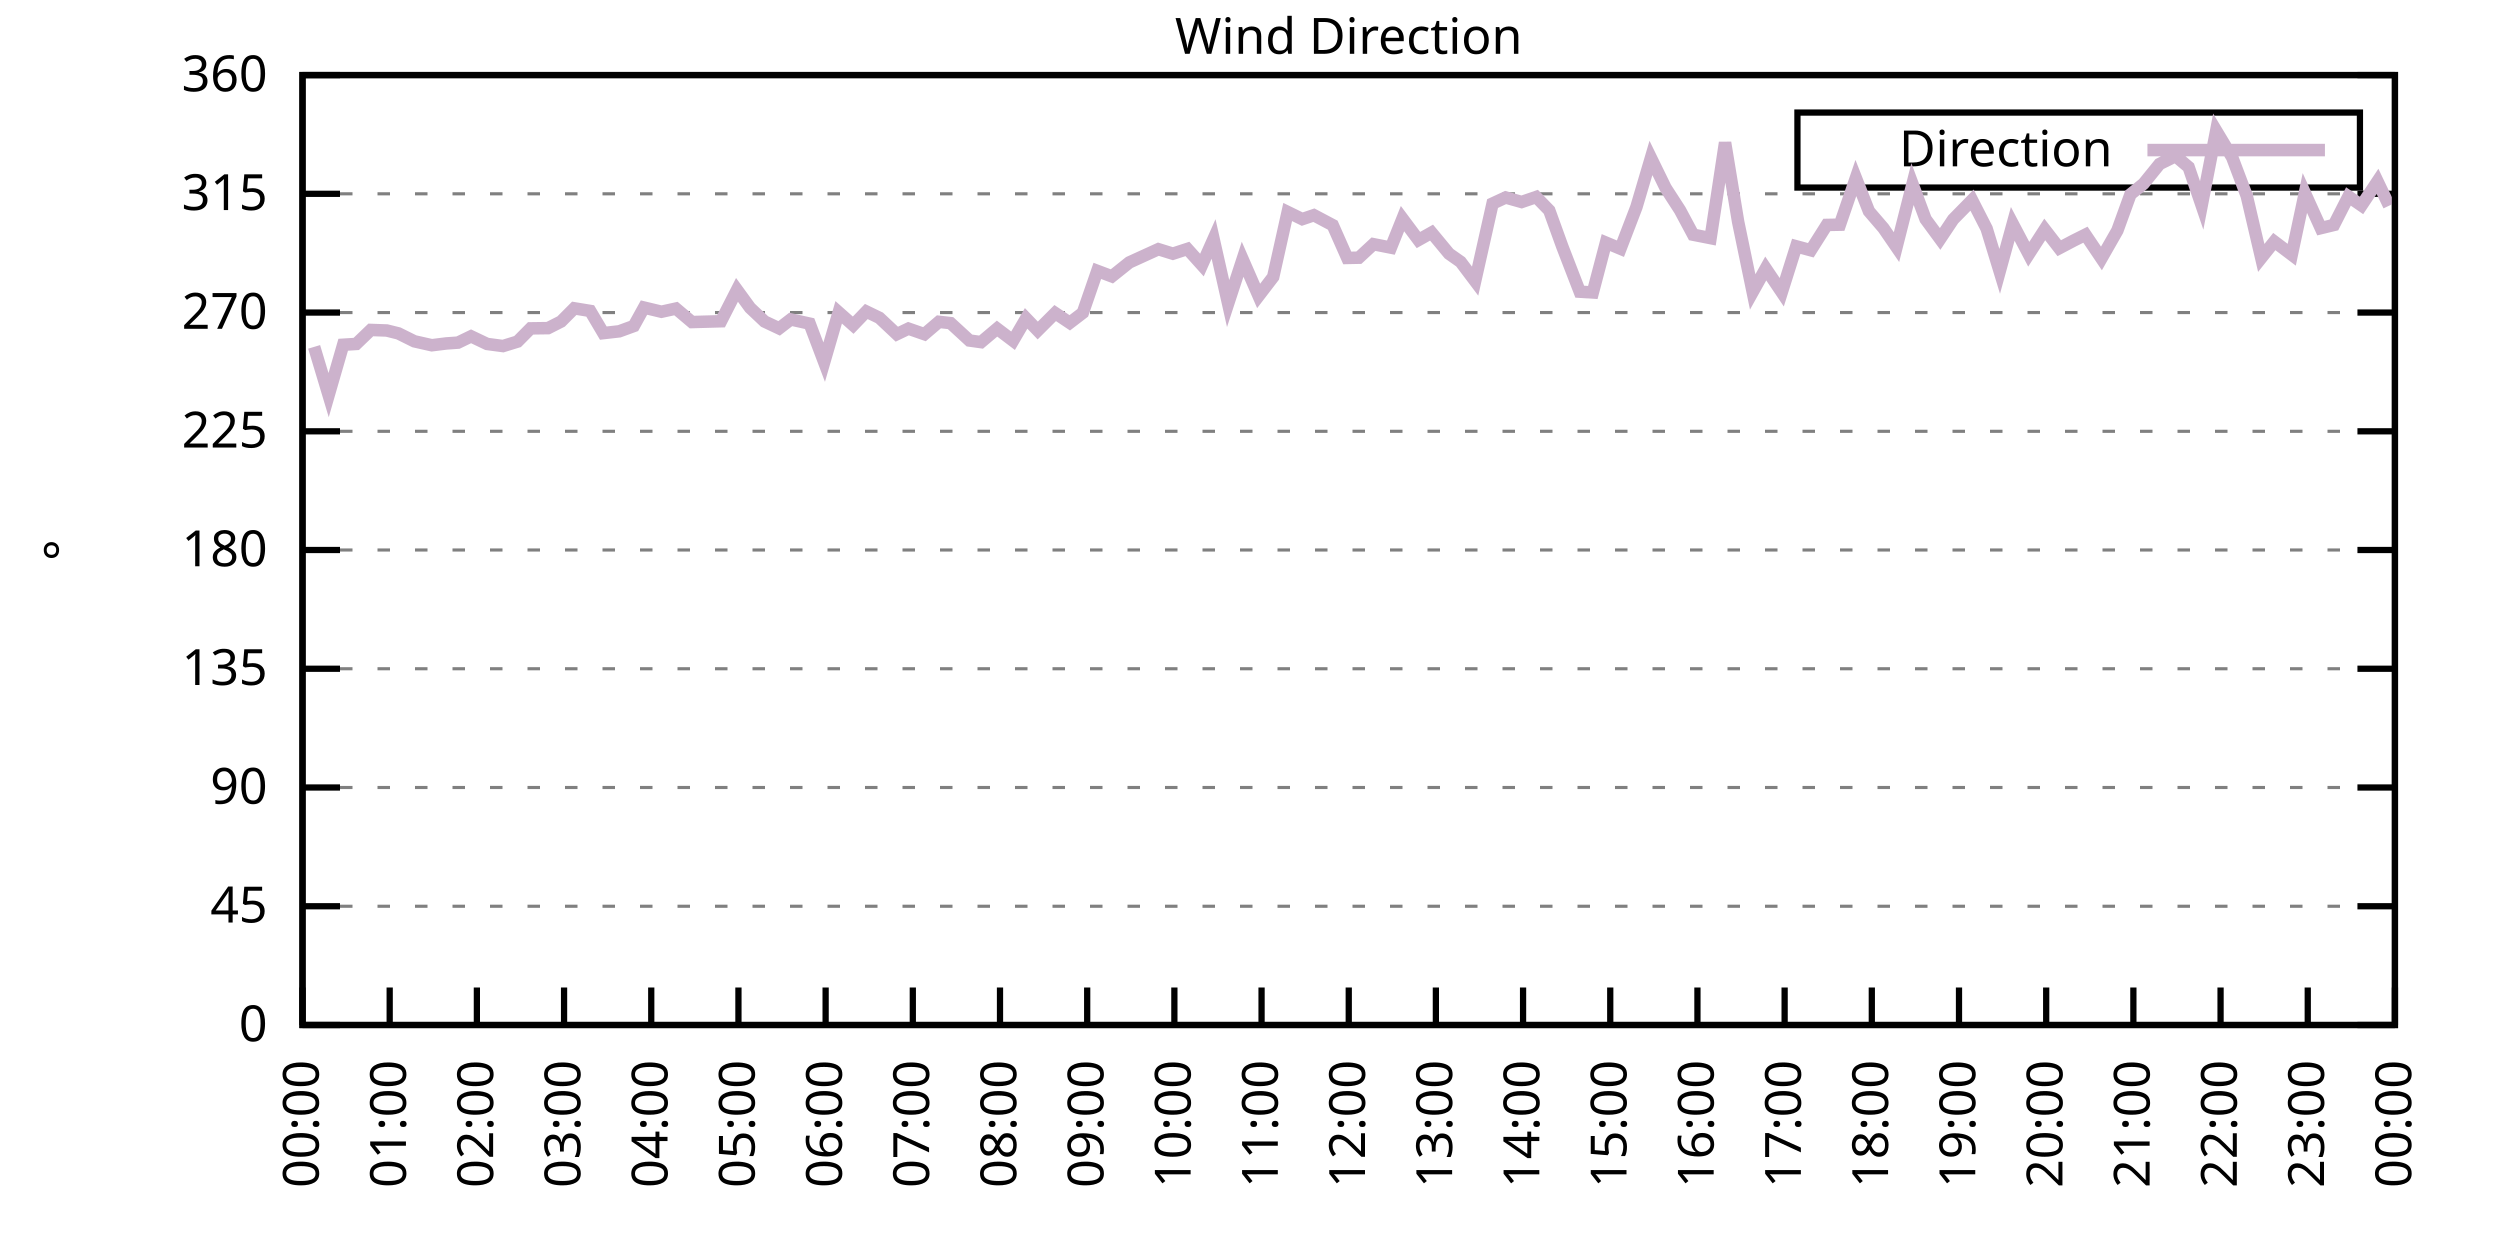
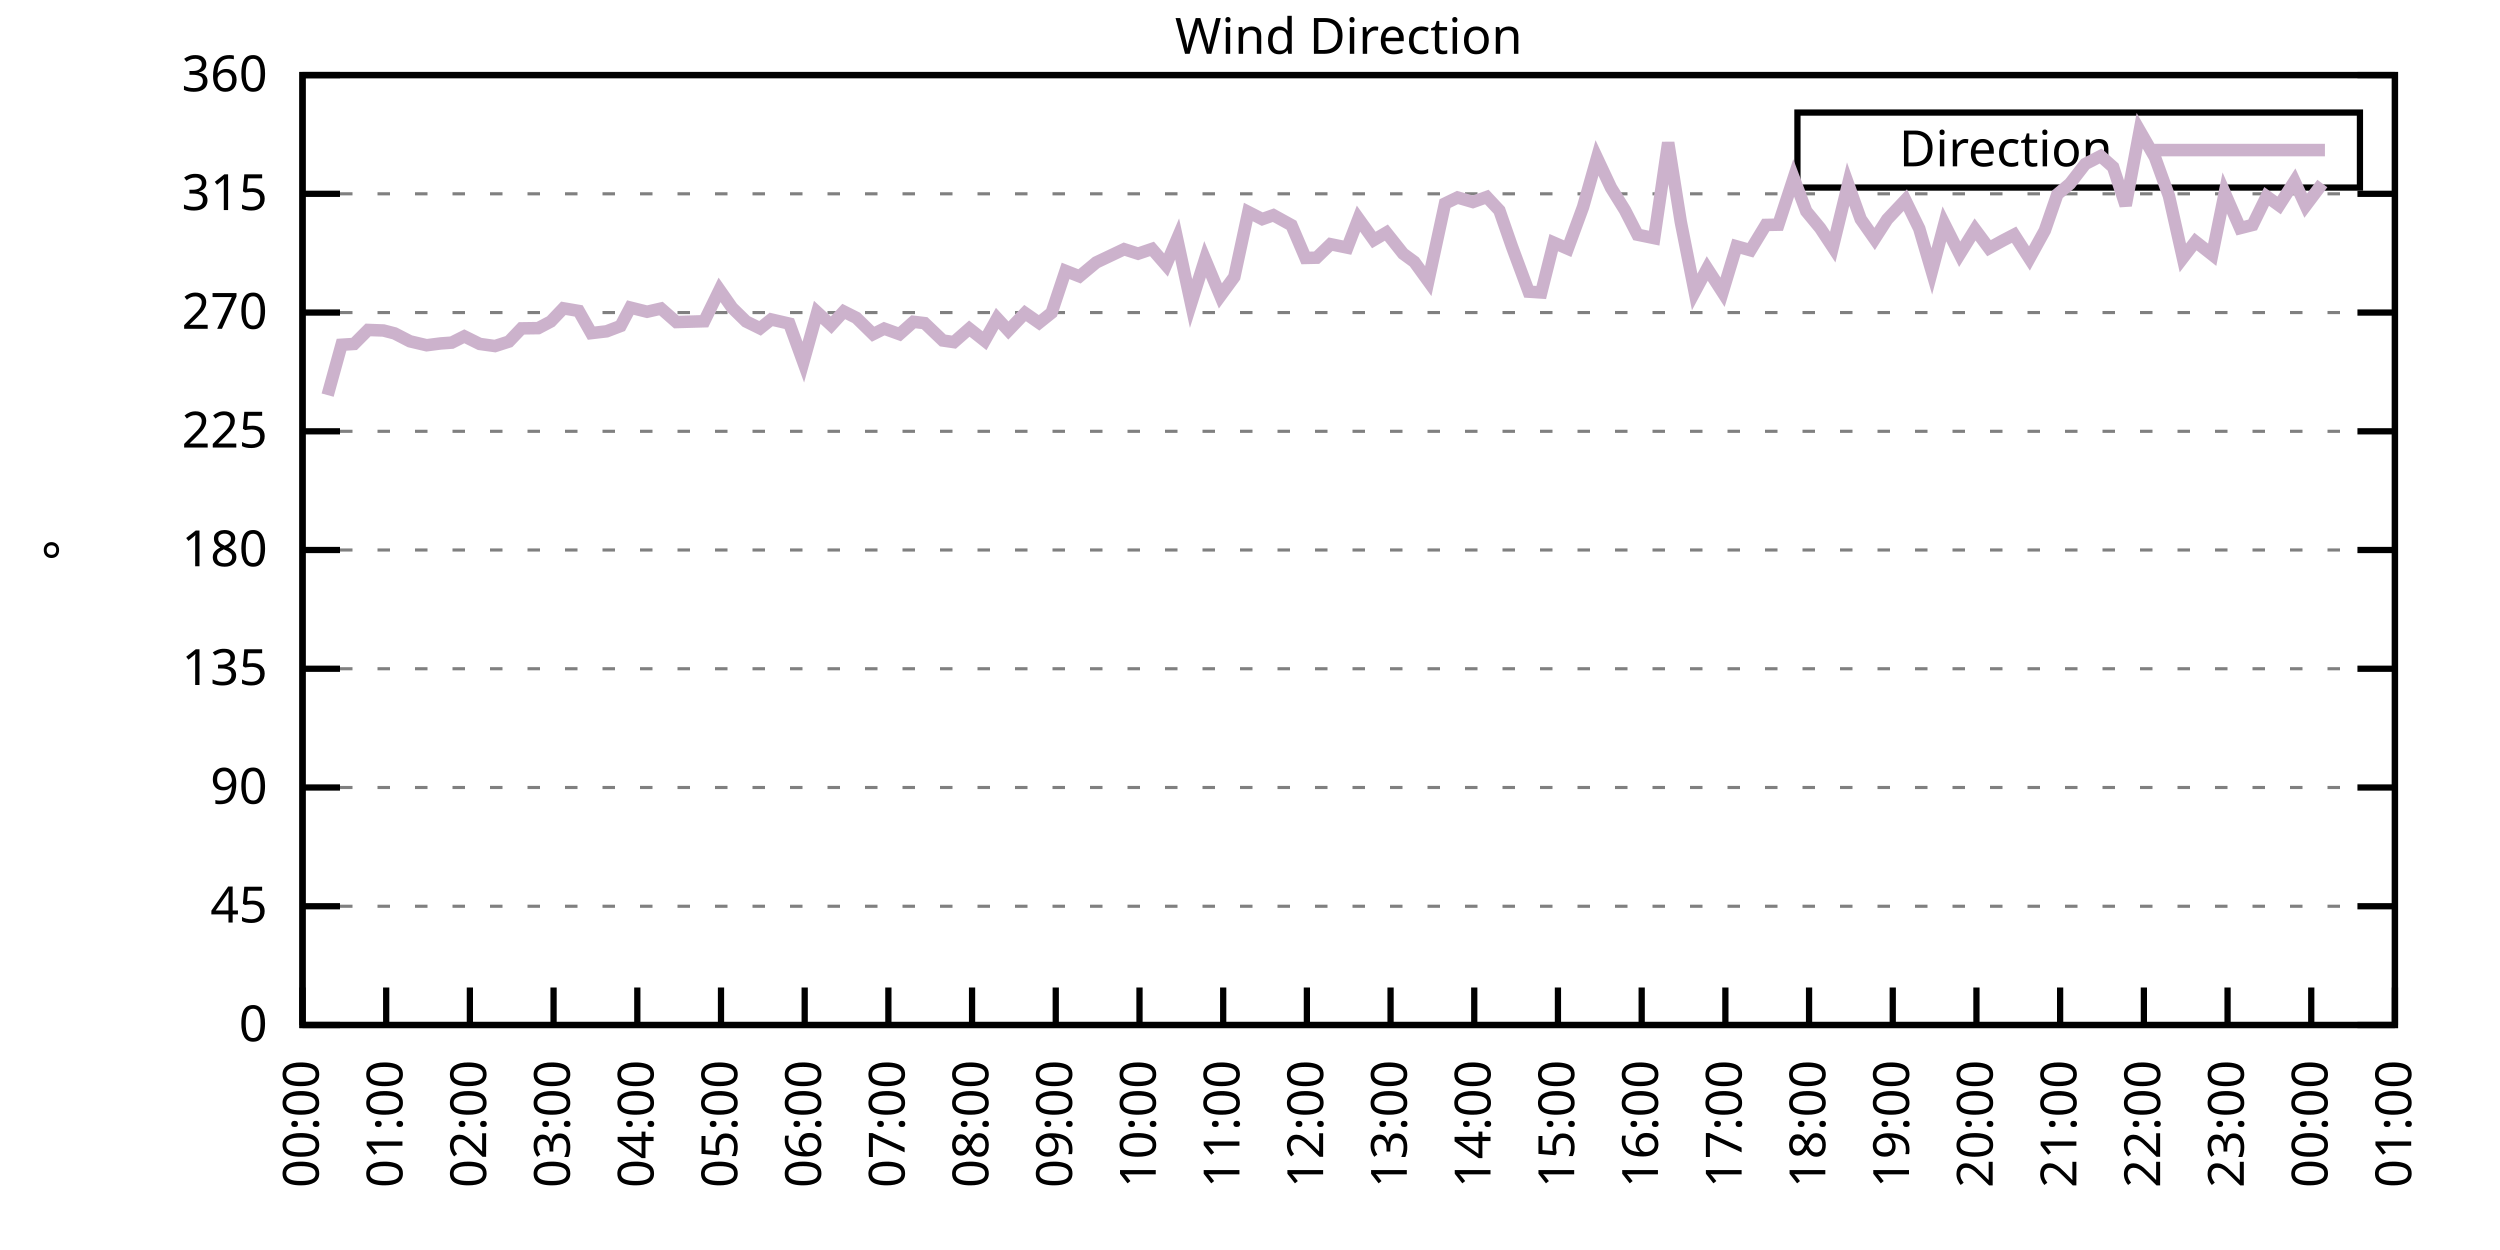
<svg xmlns="http://www.w3.org/2000/svg" xmlns:xlink="http://www.w3.org/1999/xlink" width="400" height="200" viewBox="0 0 400 200">
  <g id="gnuplot_canvas">
    <rect x="0" y="0" width="400" height="200" fill="none" />
    <defs>
      <circle id="gpDot" r="0.5" stroke-width="0.5" stroke="currentColor" />
      <path id="gpPt0" stroke-width="0.333" stroke="currentColor" d="M-1,0 h2 M0,-1 v2" />
      <path id="gpPt1" stroke-width="0.333" stroke="currentColor" d="M-1,-1 L1,1 M1,-1 L-1,1" />
      <path id="gpPt2" stroke-width="0.333" stroke="currentColor" d="M-1,0 L1,0 M0,-1 L0,1 M-1,-1 L1,1 M-1,1 L1,-1" />
      <rect id="gpPt3" stroke-width="0.333" stroke="currentColor" x="-1" y="-1" width="2" height="2" />
      <rect id="gpPt4" stroke-width="0.333" stroke="currentColor" fill="currentColor" x="-1" y="-1" width="2" height="2" />
      <circle id="gpPt5" stroke-width="0.333" stroke="currentColor" cx="0" cy="0" r="1" />
      <use xlink:href="#gpPt5" id="gpPt6" fill="currentColor" stroke="none" />
      <path id="gpPt7" stroke-width="0.333" stroke="currentColor" d="M0,-1.33 L-1.33,0.67 L1.33,0.67 z" />
      <use xlink:href="#gpPt7" id="gpPt8" fill="currentColor" stroke="none" />
      <use xlink:href="#gpPt7" id="gpPt9" stroke="currentColor" transform="rotate(180)" />
      <use xlink:href="#gpPt9" id="gpPt10" fill="currentColor" stroke="none" />
      <use xlink:href="#gpPt3" id="gpPt11" stroke="currentColor" transform="rotate(45)" />
      <use xlink:href="#gpPt11" id="gpPt12" fill="currentColor" stroke="none" />
      <path id="gpPt13" stroke-width="0.333" stroke="currentColor" d="M0,1.330 L1.265,0.411 L0.782,-1.067 L-0.782,-1.076 L-1.265,0.411 z" />
      <use xlink:href="#gpPt13" id="gpPt14" fill="currentColor" stroke="none" />
      <filter id="textbox" filterUnits="objectBoundingBox" x="0" y="0" height="1" width="1">
        <feFlood flood-color="white" flood-opacity="1" result="bgnd" />
        <feComposite in="SourceGraphic" in2="bgnd" operator="atop" />
      </filter>
      <filter id="greybox" filterUnits="objectBoundingBox" x="0" y="0" height="1" width="1">
        <feFlood flood-color="lightgrey" flood-opacity="1" result="grey" />
        <feComposite in="SourceGraphic" in2="grey" operator="atop" />
      </filter>
    </defs>
    <g fill="none" color="white" stroke="currentColor" stroke-width="1.00" stroke-linecap="butt" stroke-linejoin="miter">
</g>
    <g fill="none" color="black" stroke="currentColor" stroke-width="1.00" stroke-linecap="butt" stroke-linejoin="miter">
      <g stroke="none" shape-rendering="crispEdges">
        <polygon fill="rgb(255, 255, 255)" points="48.40,164.00 383.18,164.00 383.18,12.02 48.40,12.02 " />
      </g>
    </g>
    <g fill="none" color="black" stroke="currentColor" stroke-width="1.00" stroke-linecap="butt" stroke-linejoin="miter">
</g>
    <g fill="none" color="black" stroke="black" stroke-width="0.50" stroke-linecap="butt" stroke-linejoin="miter">
</g>
    <g fill="none" color="gray" stroke="currentColor" stroke-width="0.50" stroke-linecap="butt" stroke-linejoin="miter">
      <path stroke="gray" stroke-dasharray="2,4" class="gridline" d="M48.40,164.00 L383.19,164.00  " />
    </g>
    <g fill="none" color="gray" stroke="gray" stroke-width="1.00" stroke-linecap="butt" stroke-linejoin="miter">
</g>
    <g fill="none" color="black" stroke="currentColor" stroke-width="1.00" stroke-linecap="butt" stroke-linejoin="miter">
      <path stroke="black" d="M48.40,164.00 L54.40,164.00 M383.19,164.00 L377.19,164.00  " />
      <g transform="translate(42.80,166.60)" stroke="none" fill="black" font-family="Sans" font-size="8.00" text-anchor="end">
        <text>
          <tspan font-family="Sans"> 0</tspan>
        </text>
      </g>
    </g>
    <g fill="none" color="black" stroke="currentColor" stroke-width="1.00" stroke-linecap="butt" stroke-linejoin="miter">
</g>
    <g fill="none" color="black" stroke="black" stroke-width="0.50" stroke-linecap="butt" stroke-linejoin="miter">
</g>
    <g fill="none" color="gray" stroke="currentColor" stroke-width="0.50" stroke-linecap="butt" stroke-linejoin="miter">
      <path stroke="gray" stroke-dasharray="2,4" class="gridline" d="M48.40,145.00 L383.19,145.00  " />
    </g>
    <g fill="none" color="gray" stroke="gray" stroke-width="1.00" stroke-linecap="butt" stroke-linejoin="miter">
</g>
    <g fill="none" color="black" stroke="currentColor" stroke-width="1.00" stroke-linecap="butt" stroke-linejoin="miter">
      <path stroke="black" d="M48.40,145.00 L54.40,145.00 M383.19,145.00 L377.19,145.00  " />
      <g transform="translate(42.80,147.60)" stroke="none" fill="black" font-family="Sans" font-size="8.00" text-anchor="end">
        <text>
          <tspan font-family="Sans"> 45</tspan>
        </text>
      </g>
    </g>
    <g fill="none" color="black" stroke="currentColor" stroke-width="1.00" stroke-linecap="butt" stroke-linejoin="miter">
</g>
    <g fill="none" color="black" stroke="black" stroke-width="0.50" stroke-linecap="butt" stroke-linejoin="miter">
</g>
    <g fill="none" color="gray" stroke="currentColor" stroke-width="0.50" stroke-linecap="butt" stroke-linejoin="miter">
      <path stroke="gray" stroke-dasharray="2,4" class="gridline" d="M48.40,126.00 L383.19,126.00  " />
    </g>
    <g fill="none" color="gray" stroke="gray" stroke-width="1.00" stroke-linecap="butt" stroke-linejoin="miter">
</g>
    <g fill="none" color="black" stroke="currentColor" stroke-width="1.00" stroke-linecap="butt" stroke-linejoin="miter">
      <path stroke="black" d="M48.40,126.00 L54.40,126.00 M383.19,126.00 L377.19,126.00  " />
      <g transform="translate(42.80,128.60)" stroke="none" fill="black" font-family="Sans" font-size="8.00" text-anchor="end">
        <text>
          <tspan font-family="Sans"> 90</tspan>
        </text>
      </g>
    </g>
    <g fill="none" color="black" stroke="currentColor" stroke-width="1.00" stroke-linecap="butt" stroke-linejoin="miter">
</g>
    <g fill="none" color="black" stroke="black" stroke-width="0.50" stroke-linecap="butt" stroke-linejoin="miter">
</g>
    <g fill="none" color="gray" stroke="currentColor" stroke-width="0.50" stroke-linecap="butt" stroke-linejoin="miter">
      <path stroke="gray" stroke-dasharray="2,4" class="gridline" d="M48.40,107.00 L383.19,107.00  " />
    </g>
    <g fill="none" color="gray" stroke="gray" stroke-width="1.00" stroke-linecap="butt" stroke-linejoin="miter">
</g>
    <g fill="none" color="black" stroke="currentColor" stroke-width="1.00" stroke-linecap="butt" stroke-linejoin="miter">
      <path stroke="black" d="M48.40,107.00 L54.40,107.00 M383.19,107.00 L377.19,107.00  " />
      <g transform="translate(42.80,109.60)" stroke="none" fill="black" font-family="Sans" font-size="8.00" text-anchor="end">
        <text>
          <tspan font-family="Sans"> 135</tspan>
        </text>
      </g>
    </g>
    <g fill="none" color="black" stroke="currentColor" stroke-width="1.00" stroke-linecap="butt" stroke-linejoin="miter">
</g>
    <g fill="none" color="black" stroke="black" stroke-width="0.50" stroke-linecap="butt" stroke-linejoin="miter">
</g>
    <g fill="none" color="gray" stroke="currentColor" stroke-width="0.50" stroke-linecap="butt" stroke-linejoin="miter">
      <path stroke="gray" stroke-dasharray="2,4" class="gridline" d="M48.40,88.00 L383.19,88.00  " />
    </g>
    <g fill="none" color="gray" stroke="gray" stroke-width="1.00" stroke-linecap="butt" stroke-linejoin="miter">
</g>
    <g fill="none" color="black" stroke="currentColor" stroke-width="1.00" stroke-linecap="butt" stroke-linejoin="miter">
      <path stroke="black" d="M48.40,88.00 L54.40,88.00 M383.19,88.00 L377.19,88.00  " />
      <g transform="translate(42.80,90.60)" stroke="none" fill="black" font-family="Sans" font-size="8.00" text-anchor="end">
        <text>
          <tspan font-family="Sans"> 180</tspan>
        </text>
      </g>
    </g>
    <g fill="none" color="black" stroke="currentColor" stroke-width="1.00" stroke-linecap="butt" stroke-linejoin="miter">
</g>
    <g fill="none" color="black" stroke="black" stroke-width="0.50" stroke-linecap="butt" stroke-linejoin="miter">
</g>
    <g fill="none" color="gray" stroke="currentColor" stroke-width="0.50" stroke-linecap="butt" stroke-linejoin="miter">
      <path stroke="gray" stroke-dasharray="2,4" class="gridline" d="M48.40,69.01 L383.19,69.01  " />
    </g>
    <g fill="none" color="gray" stroke="gray" stroke-width="1.00" stroke-linecap="butt" stroke-linejoin="miter">
</g>
    <g fill="none" color="black" stroke="currentColor" stroke-width="1.00" stroke-linecap="butt" stroke-linejoin="miter">
      <path stroke="black" d="M48.40,69.01 L54.40,69.01 M383.19,69.01 L377.19,69.01  " />
      <g transform="translate(42.80,71.61)" stroke="none" fill="black" font-family="Sans" font-size="8.00" text-anchor="end">
        <text>
          <tspan font-family="Sans"> 225</tspan>
        </text>
      </g>
    </g>
    <g fill="none" color="black" stroke="currentColor" stroke-width="1.00" stroke-linecap="butt" stroke-linejoin="miter">
</g>
    <g fill="none" color="black" stroke="black" stroke-width="0.50" stroke-linecap="butt" stroke-linejoin="miter">
</g>
    <g fill="none" color="gray" stroke="currentColor" stroke-width="0.50" stroke-linecap="butt" stroke-linejoin="miter">
      <path stroke="gray" stroke-dasharray="2,4" class="gridline" d="M48.40,50.01 L383.19,50.01  " />
    </g>
    <g fill="none" color="gray" stroke="gray" stroke-width="1.00" stroke-linecap="butt" stroke-linejoin="miter">
</g>
    <g fill="none" color="black" stroke="currentColor" stroke-width="1.00" stroke-linecap="butt" stroke-linejoin="miter">
      <path stroke="black" d="M48.40,50.01 L54.40,50.01 M383.19,50.01 L377.19,50.01  " />
      <g transform="translate(42.80,52.61)" stroke="none" fill="black" font-family="Sans" font-size="8.00" text-anchor="end">
        <text>
          <tspan font-family="Sans"> 270</tspan>
        </text>
      </g>
    </g>
    <g fill="none" color="black" stroke="currentColor" stroke-width="1.00" stroke-linecap="butt" stroke-linejoin="miter">
</g>
    <g fill="none" color="black" stroke="black" stroke-width="0.50" stroke-linecap="butt" stroke-linejoin="miter">
</g>
    <g fill="none" color="gray" stroke="currentColor" stroke-width="0.50" stroke-linecap="butt" stroke-linejoin="miter">
      <path stroke="gray" stroke-dasharray="2,4" class="gridline" d="M48.40,31.01 L383.19,31.01  " />
    </g>
    <g fill="none" color="gray" stroke="gray" stroke-width="1.00" stroke-linecap="butt" stroke-linejoin="miter">
</g>
    <g fill="none" color="black" stroke="currentColor" stroke-width="1.00" stroke-linecap="butt" stroke-linejoin="miter">
      <path stroke="black" d="M48.40,31.01 L54.40,31.01 M383.19,31.01 L377.19,31.01  " />
      <g transform="translate(42.80,33.61)" stroke="none" fill="black" font-family="Sans" font-size="8.00" text-anchor="end">
        <text>
          <tspan font-family="Sans"> 315</tspan>
        </text>
      </g>
    </g>
    <g fill="none" color="black" stroke="currentColor" stroke-width="1.00" stroke-linecap="butt" stroke-linejoin="miter">
</g>
    <g fill="none" color="black" stroke="black" stroke-width="0.50" stroke-linecap="butt" stroke-linejoin="miter">
</g>
    <g fill="none" color="gray" stroke="currentColor" stroke-width="0.50" stroke-linecap="butt" stroke-linejoin="miter">
      <path stroke="gray" stroke-dasharray="2,4" class="gridline" d="M48.40,12.01 L383.19,12.01  " />
    </g>
    <g fill="none" color="gray" stroke="gray" stroke-width="1.00" stroke-linecap="butt" stroke-linejoin="miter">
</g>
    <g fill="none" color="black" stroke="currentColor" stroke-width="1.00" stroke-linecap="butt" stroke-linejoin="miter">
      <path stroke="black" d="M48.40,12.01 L54.40,12.01 M383.19,12.01 L377.19,12.01  " />
      <g transform="translate(42.80,14.61)" stroke="none" fill="black" font-family="Sans" font-size="8.00" text-anchor="end">
        <text>
          <tspan font-family="Sans"> 360</tspan>
        </text>
      </g>
    </g>
    <g fill="none" color="black" stroke="currentColor" stroke-width="1.00" stroke-linecap="butt" stroke-linejoin="miter">
      <path stroke="black" d="M48.40,164.00 L48.40,158.00  " />
      <g transform="translate(51.00,169.60) rotate(270.00)" stroke="none" fill="black" font-family="Sans" font-size="8.00" text-anchor="end">
        <text>
          <tspan font-family="Sans">00:00</tspan>
        </text>
      </g>
    </g>
    <g fill="none" color="black" stroke="currentColor" stroke-width="1.00" stroke-linecap="butt" stroke-linejoin="miter">
-       <path stroke="black" d="M62.35,164.00 L62.35,158.00  " />
-       <g transform="translate(64.95,169.60) rotate(270.00)" stroke="none" fill="black" font-family="Sans" font-size="8.00" text-anchor="end">
+       <path stroke="black" d="M61.79,164.00 L61.79,158.00  " />
+       <g transform="translate(64.39,169.60) rotate(270.00)" stroke="none" fill="black" font-family="Sans" font-size="8.00" text-anchor="end">
        <text>
          <tspan font-family="Sans">01:00</tspan>
        </text>
      </g>
    </g>
    <g fill="none" color="black" stroke="currentColor" stroke-width="1.00" stroke-linecap="butt" stroke-linejoin="miter">
-       <path stroke="black" d="M76.30,164.00 L76.30,158.00  " />
-       <g transform="translate(78.90,169.60) rotate(270.00)" stroke="none" fill="black" font-family="Sans" font-size="8.00" text-anchor="end">
+       <path stroke="black" d="M75.18,164.00 L75.18,158.00  " />
+       <g transform="translate(77.78,169.60) rotate(270.00)" stroke="none" fill="black" font-family="Sans" font-size="8.00" text-anchor="end">
        <text>
          <tspan font-family="Sans">02:00</tspan>
        </text>
      </g>
    </g>
    <g fill="none" color="black" stroke="currentColor" stroke-width="1.00" stroke-linecap="butt" stroke-linejoin="miter">
-       <path stroke="black" d="M90.25,164.00 L90.25,158.00  " />
-       <g transform="translate(92.85,169.60) rotate(270.00)" stroke="none" fill="black" font-family="Sans" font-size="8.00" text-anchor="end">
+       <path stroke="black" d="M88.57,164.00 L88.57,158.00  " />
+       <g transform="translate(91.17,169.60) rotate(270.00)" stroke="none" fill="black" font-family="Sans" font-size="8.00" text-anchor="end">
        <text>
          <tspan font-family="Sans">03:00</tspan>
        </text>
      </g>
    </g>
    <g fill="none" color="black" stroke="currentColor" stroke-width="1.00" stroke-linecap="butt" stroke-linejoin="miter">
-       <path stroke="black" d="M104.20,164.00 L104.20,158.00  " />
-       <g transform="translate(106.80,169.60) rotate(270.00)" stroke="none" fill="black" font-family="Sans" font-size="8.00" text-anchor="end">
+       <path stroke="black" d="M101.97,164.00 L101.97,158.00  " />
+       <g transform="translate(104.57,169.60) rotate(270.00)" stroke="none" fill="black" font-family="Sans" font-size="8.00" text-anchor="end">
        <text>
          <tspan font-family="Sans">04:00</tspan>
        </text>
      </g>
    </g>
    <g fill="none" color="black" stroke="currentColor" stroke-width="1.00" stroke-linecap="butt" stroke-linejoin="miter">
-       <path stroke="black" d="M118.15,164.00 L118.15,158.00  " />
-       <g transform="translate(120.75,169.60) rotate(270.00)" stroke="none" fill="black" font-family="Sans" font-size="8.00" text-anchor="end">
+       <path stroke="black" d="M115.36,164.00 L115.36,158.00  " />
+       <g transform="translate(117.96,169.60) rotate(270.00)" stroke="none" fill="black" font-family="Sans" font-size="8.00" text-anchor="end">
        <text>
          <tspan font-family="Sans">05:00</tspan>
        </text>
      </g>
    </g>
    <g fill="none" color="black" stroke="currentColor" stroke-width="1.00" stroke-linecap="butt" stroke-linejoin="miter">
-       <path stroke="black" d="M132.10,164.00 L132.10,158.00  " />
-       <g transform="translate(134.70,169.60) rotate(270.00)" stroke="none" fill="black" font-family="Sans" font-size="8.00" text-anchor="end">
+       <path stroke="black" d="M128.75,164.00 L128.75,158.00  " />
+       <g transform="translate(131.35,169.60) rotate(270.00)" stroke="none" fill="black" font-family="Sans" font-size="8.00" text-anchor="end">
        <text>
          <tspan font-family="Sans">06:00</tspan>
        </text>
      </g>
    </g>
    <g fill="none" color="black" stroke="currentColor" stroke-width="1.00" stroke-linecap="butt" stroke-linejoin="miter">
-       <path stroke="black" d="M146.05,164.00 L146.05,158.00  " />
-       <g transform="translate(148.65,169.60) rotate(270.00)" stroke="none" fill="black" font-family="Sans" font-size="8.00" text-anchor="end">
+       <path stroke="black" d="M142.14,164.00 L142.14,158.00  " />
+       <g transform="translate(144.74,169.60) rotate(270.00)" stroke="none" fill="black" font-family="Sans" font-size="8.00" text-anchor="end">
        <text>
          <tspan font-family="Sans">07:00</tspan>
        </text>
      </g>
    </g>
    <g fill="none" color="black" stroke="currentColor" stroke-width="1.00" stroke-linecap="butt" stroke-linejoin="miter">
-       <path stroke="black" d="M160.00,164.00 L160.00,158.00  " />
-       <g transform="translate(162.60,169.60) rotate(270.00)" stroke="none" fill="black" font-family="Sans" font-size="8.00" text-anchor="end">
+       <path stroke="black" d="M155.53,164.00 L155.53,158.00  " />
+       <g transform="translate(158.13,169.60) rotate(270.00)" stroke="none" fill="black" font-family="Sans" font-size="8.00" text-anchor="end">
        <text>
          <tspan font-family="Sans">08:00</tspan>
        </text>
      </g>
    </g>
    <g fill="none" color="black" stroke="currentColor" stroke-width="1.00" stroke-linecap="butt" stroke-linejoin="miter">
-       <path stroke="black" d="M173.95,164.00 L173.95,158.00  " />
-       <g transform="translate(176.55,169.60) rotate(270.00)" stroke="none" fill="black" font-family="Sans" font-size="8.00" text-anchor="end">
+       <path stroke="black" d="M168.92,164.00 L168.92,158.00  " />
+       <g transform="translate(171.52,169.60) rotate(270.00)" stroke="none" fill="black" font-family="Sans" font-size="8.00" text-anchor="end">
        <text>
          <tspan font-family="Sans">09:00</tspan>
        </text>
      </g>
    </g>
    <g fill="none" color="black" stroke="currentColor" stroke-width="1.00" stroke-linecap="butt" stroke-linejoin="miter">
-       <path stroke="black" d="M187.90,164.00 L187.90,158.00  " />
-       <g transform="translate(190.50,169.60) rotate(270.00)" stroke="none" fill="black" font-family="Sans" font-size="8.00" text-anchor="end">
+       <path stroke="black" d="M182.32,164.00 L182.32,158.00  " />
+       <g transform="translate(184.92,169.60) rotate(270.00)" stroke="none" fill="black" font-family="Sans" font-size="8.00" text-anchor="end">
        <text>
          <tspan font-family="Sans">10:00</tspan>
        </text>
      </g>
    </g>
    <g fill="none" color="black" stroke="currentColor" stroke-width="1.00" stroke-linecap="butt" stroke-linejoin="miter">
-       <path stroke="black" d="M201.85,164.00 L201.85,158.00  " />
-       <g transform="translate(204.45,169.60) rotate(270.00)" stroke="none" fill="black" font-family="Sans" font-size="8.00" text-anchor="end">
+       <path stroke="black" d="M195.71,164.00 L195.71,158.00  " />
+       <g transform="translate(198.31,169.60) rotate(270.00)" stroke="none" fill="black" font-family="Sans" font-size="8.00" text-anchor="end">
        <text>
          <tspan font-family="Sans">11:00</tspan>
        </text>
      </g>
    </g>
    <g fill="none" color="black" stroke="currentColor" stroke-width="1.00" stroke-linecap="butt" stroke-linejoin="miter">
-       <path stroke="black" d="M215.80,164.00 L215.80,158.00  " />
-       <g transform="translate(218.40,169.60) rotate(270.00)" stroke="none" fill="black" font-family="Sans" font-size="8.00" text-anchor="end">
+       <path stroke="black" d="M209.10,164.00 L209.10,158.00  " />
+       <g transform="translate(211.70,169.60) rotate(270.00)" stroke="none" fill="black" font-family="Sans" font-size="8.00" text-anchor="end">
        <text>
          <tspan font-family="Sans">12:00</tspan>
        </text>
      </g>
    </g>
    <g fill="none" color="black" stroke="currentColor" stroke-width="1.00" stroke-linecap="butt" stroke-linejoin="miter">
-       <path stroke="black" d="M229.74,164.00 L229.74,158.00  " />
-       <g transform="translate(232.34,169.60) rotate(270.00)" stroke="none" fill="black" font-family="Sans" font-size="8.00" text-anchor="end">
+       <path stroke="black" d="M222.49,164.00 L222.49,158.00  " />
+       <g transform="translate(225.09,169.60) rotate(270.00)" stroke="none" fill="black" font-family="Sans" font-size="8.00" text-anchor="end">
        <text>
          <tspan font-family="Sans">13:00</tspan>
        </text>
      </g>
    </g>
    <g fill="none" color="black" stroke="currentColor" stroke-width="1.00" stroke-linecap="butt" stroke-linejoin="miter">
-       <path stroke="black" d="M243.69,164.00 L243.69,158.00  " />
-       <g transform="translate(246.29,169.60) rotate(270.00)" stroke="none" fill="black" font-family="Sans" font-size="8.00" text-anchor="end">
+       <path stroke="black" d="M235.88,164.00 L235.88,158.00  " />
+       <g transform="translate(238.48,169.60) rotate(270.00)" stroke="none" fill="black" font-family="Sans" font-size="8.00" text-anchor="end">
        <text>
          <tspan font-family="Sans">14:00</tspan>
        </text>
      </g>
    </g>
    <g fill="none" color="black" stroke="currentColor" stroke-width="1.00" stroke-linecap="butt" stroke-linejoin="miter">
-       <path stroke="black" d="M257.64,164.00 L257.64,158.00  " />
-       <g transform="translate(260.24,169.60) rotate(270.00)" stroke="none" fill="black" font-family="Sans" font-size="8.00" text-anchor="end">
+       <path stroke="black" d="M249.27,164.00 L249.27,158.00  " />
+       <g transform="translate(251.87,169.60) rotate(270.00)" stroke="none" fill="black" font-family="Sans" font-size="8.00" text-anchor="end">
        <text>
          <tspan font-family="Sans">15:00</tspan>
        </text>
      </g>
    </g>
    <g fill="none" color="black" stroke="currentColor" stroke-width="1.00" stroke-linecap="butt" stroke-linejoin="miter">
-       <path stroke="black" d="M271.59,164.00 L271.59,158.00  " />
-       <g transform="translate(274.19,169.60) rotate(270.00)" stroke="none" fill="black" font-family="Sans" font-size="8.00" text-anchor="end">
+       <path stroke="black" d="M262.67,164.00 L262.67,158.00  " />
+       <g transform="translate(265.27,169.60) rotate(270.00)" stroke="none" fill="black" font-family="Sans" font-size="8.00" text-anchor="end">
        <text>
          <tspan font-family="Sans">16:00</tspan>
        </text>
      </g>
    </g>
    <g fill="none" color="black" stroke="currentColor" stroke-width="1.00" stroke-linecap="butt" stroke-linejoin="miter">
-       <path stroke="black" d="M285.54,164.00 L285.54,158.00  " />
-       <g transform="translate(288.14,169.60) rotate(270.00)" stroke="none" fill="black" font-family="Sans" font-size="8.00" text-anchor="end">
+       <path stroke="black" d="M276.06,164.00 L276.06,158.00  " />
+       <g transform="translate(278.66,169.60) rotate(270.00)" stroke="none" fill="black" font-family="Sans" font-size="8.00" text-anchor="end">
        <text>
          <tspan font-family="Sans">17:00</tspan>
        </text>
      </g>
    </g>
    <g fill="none" color="black" stroke="currentColor" stroke-width="1.00" stroke-linecap="butt" stroke-linejoin="miter">
-       <path stroke="black" d="M299.49,164.00 L299.49,158.00  " />
-       <g transform="translate(302.09,169.60) rotate(270.00)" stroke="none" fill="black" font-family="Sans" font-size="8.00" text-anchor="end">
+       <path stroke="black" d="M289.45,164.00 L289.45,158.00  " />
+       <g transform="translate(292.05,169.60) rotate(270.00)" stroke="none" fill="black" font-family="Sans" font-size="8.00" text-anchor="end">
        <text>
          <tspan font-family="Sans">18:00</tspan>
        </text>
      </g>
    </g>
    <g fill="none" color="black" stroke="currentColor" stroke-width="1.00" stroke-linecap="butt" stroke-linejoin="miter">
-       <path stroke="black" d="M313.44,164.00 L313.44,158.00  " />
-       <g transform="translate(316.04,169.60) rotate(270.00)" stroke="none" fill="black" font-family="Sans" font-size="8.00" text-anchor="end">
+       <path stroke="black" d="M302.84,164.00 L302.84,158.00  " />
+       <g transform="translate(305.44,169.60) rotate(270.00)" stroke="none" fill="black" font-family="Sans" font-size="8.00" text-anchor="end">
        <text>
          <tspan font-family="Sans">19:00</tspan>
        </text>
      </g>
    </g>
    <g fill="none" color="black" stroke="currentColor" stroke-width="1.00" stroke-linecap="butt" stroke-linejoin="miter">
-       <path stroke="black" d="M327.39,164.00 L327.39,158.00  " />
-       <g transform="translate(329.99,169.60) rotate(270.00)" stroke="none" fill="black" font-family="Sans" font-size="8.00" text-anchor="end">
+       <path stroke="black" d="M316.23,164.00 L316.23,158.00  " />
+       <g transform="translate(318.83,169.60) rotate(270.00)" stroke="none" fill="black" font-family="Sans" font-size="8.00" text-anchor="end">
        <text>
          <tspan font-family="Sans">20:00</tspan>
        </text>
      </g>
    </g>
    <g fill="none" color="black" stroke="currentColor" stroke-width="1.00" stroke-linecap="butt" stroke-linejoin="miter">
-       <path stroke="black" d="M341.34,164.00 L341.34,158.00  " />
-       <g transform="translate(343.94,169.60) rotate(270.00)" stroke="none" fill="black" font-family="Sans" font-size="8.00" text-anchor="end">
+       <path stroke="black" d="M329.62,164.00 L329.62,158.00  " />
+       <g transform="translate(332.22,169.60) rotate(270.00)" stroke="none" fill="black" font-family="Sans" font-size="8.00" text-anchor="end">
        <text>
          <tspan font-family="Sans">21:00</tspan>
        </text>
      </g>
    </g>
    <g fill="none" color="black" stroke="currentColor" stroke-width="1.00" stroke-linecap="butt" stroke-linejoin="miter">
-       <path stroke="black" d="M355.29,164.00 L355.29,158.00  " />
-       <g transform="translate(357.89,169.60) rotate(270.00)" stroke="none" fill="black" font-family="Sans" font-size="8.00" text-anchor="end">
+       <path stroke="black" d="M343.02,164.00 L343.02,158.00  " />
+       <g transform="translate(345.62,169.60) rotate(270.00)" stroke="none" fill="black" font-family="Sans" font-size="8.00" text-anchor="end">
        <text>
          <tspan font-family="Sans">22:00</tspan>
        </text>
      </g>
    </g>
    <g fill="none" color="black" stroke="currentColor" stroke-width="1.00" stroke-linecap="butt" stroke-linejoin="miter">
-       <path stroke="black" d="M369.24,164.00 L369.24,158.00  " />
-       <g transform="translate(371.84,169.60) rotate(270.00)" stroke="none" fill="black" font-family="Sans" font-size="8.00" text-anchor="end">
+       <path stroke="black" d="M356.41,164.00 L356.41,158.00  " />
+       <g transform="translate(359.01,169.60) rotate(270.00)" stroke="none" fill="black" font-family="Sans" font-size="8.00" text-anchor="end">
        <text>
          <tspan font-family="Sans">23:00</tspan>
+         </text>
+       </g>
+     </g>
+     <g fill="none" color="black" stroke="currentColor" stroke-width="1.00" stroke-linecap="butt" stroke-linejoin="miter">
+       <path stroke="black" d="M369.80,164.00 L369.80,158.00  " />
+       <g transform="translate(372.40,169.60) rotate(270.00)" stroke="none" fill="black" font-family="Sans" font-size="8.00" text-anchor="end">
+         <text>
+           <tspan font-family="Sans">00:00</tspan>
        </text>
      </g>
    </g>
    <g fill="none" color="black" stroke="currentColor" stroke-width="1.00" stroke-linecap="butt" stroke-linejoin="miter">
      <path stroke="black" d="M383.19,164.00 L383.19,158.00  " />
      <g transform="translate(385.79,169.60) rotate(270.00)" stroke="none" fill="black" font-family="Sans" font-size="8.00" text-anchor="end">
        <text>
-           <tspan font-family="Sans">00:00</tspan>
+           <tspan font-family="Sans">01:00</tspan>
        </text>
      </g>
    </g>
    <g fill="none" color="black" stroke="currentColor" stroke-width="1.00" stroke-linecap="butt" stroke-linejoin="miter">
</g>
    <g fill="none" color="black" stroke="currentColor" stroke-width="1.00" stroke-linecap="butt" stroke-linejoin="miter">
      <path stroke="black" d="M48.40,12.01 L48.40,164.00 L383.19,164.00 L383.19,12.01 L48.40,12.01 Z  " />
    </g>
    <g fill="none" color="black" stroke="currentColor" stroke-width="1.00" stroke-linecap="butt" stroke-linejoin="miter">
</g>
    <g fill="none" color="black" stroke="currentColor" stroke-width="1.00" stroke-linecap="butt" stroke-linejoin="miter">
      <path stroke="black" d="M287.59,30.01 L287.59,18.01 L377.59,18.01 L377.59,30.01 L287.59,30.01 Z  " />
    </g>
    <g id="Wind_direction_plot_1">
      <g fill="none" color="white" stroke="black" stroke-width="2.00" stroke-linecap="butt" stroke-linejoin="miter">
</g>
      <g fill="none" color="black" stroke="currentColor" stroke-width="2.00" stroke-linecap="butt" stroke-linejoin="miter">
        <g transform="translate(337.99,26.61)" stroke="none" fill="black" font-family="Sans" font-size="8.00" text-anchor="end">
          <text>
            <tspan font-family="Sans">Direction</tspan>
          </text>
        </g>
      </g>
      <g fill="none" color="black" stroke="currentColor" stroke-width="2.00" stroke-linecap="butt" stroke-linejoin="miter">
-         <path stroke="rgb(204, 178, 204)" d="M343.59,24.01 L371.99,24.01 M50.26,55.50 L52.58,63.22 L54.91,55.16 L57.00,55.03 L59.33,52.79 L61.88,52.88   L63.74,53.34 L66.30,54.61 L69.09,55.24 L71.42,54.95 L73.28,54.82 L75.37,53.81 L77.93,55.03 L80.48,55.37   L82.81,54.65 L84.90,52.54 L87.69,52.50 L89.78,51.44 L91.88,49.33 L94.43,49.75 L96.53,53.30 L99.08,53.01   L101.41,52.16 L103.04,49.21 L105.83,49.88 L108.15,49.37 L110.71,51.53 L115.36,51.40 L117.92,46.38 L120.01,49.25   L122.33,51.44 L124.66,52.54 L126.52,51.11 L129.54,51.78 L131.87,57.94 L134.19,49.97 L136.51,52.03 L138.61,49.84   L140.70,50.85 L143.49,53.47 L145.35,52.58 L147.91,53.47 L150.23,51.49 L152.09,51.70 L155.11,54.48 L156.97,54.74   L159.53,52.58 L162.09,54.52 L164.18,50.94 L166.04,52.88 L168.83,50.09 L171.16,51.65 L173.25,50.05 L175.57,43.34   L177.90,44.22 L180.69,41.99 L183.01,40.93 L185.34,39.87 L187.66,40.59 L189.99,39.83 L192.31,42.41 L194.17,38.23   L196.50,48.57 L198.82,41.48 L201.38,47.35 L203.71,44.31 L206.03,33.92 L208.36,35.06 L210.22,34.43 L213.24,36.03   L215.56,41.27 L217.42,41.23 L219.75,39.07 L222.54,39.62 L224.40,34.98 L226.95,38.40 L229.05,37.22 L231.84,40.59   L233.70,41.90 L236.02,44.98 L238.81,32.57 L240.90,31.60 L243.46,32.32 L245.79,31.52 L247.88,33.67 L249.97,39.45   L252.76,46.67 L254.85,46.80 L256.95,38.82 L259.27,39.79 L261.83,33.12 L264.15,25.27 L266.48,30.04 L268.80,33.63   L270.90,37.55 L273.69,38.10 L276.01,22.82 L278.10,35.48 L280.43,46.71 L282.52,42.96 L285.08,46.76 L287.40,39.41   L289.73,40.04 L292.29,35.99 L294.38,35.95 L296.94,28.48 L299.03,33.80 L301.35,36.50 L303.44,39.54 L306.00,29.45   L308.09,35.06 L310.42,38.23 L312.51,35.10 L315.53,32.02 L317.86,36.58 L319.95,43.42 L322.04,35.82 L324.60,40.68   L327.16,36.71 L329.48,39.71 L331.81,38.48 L333.67,37.55 L336.23,41.35 L338.78,36.88 L340.88,31.09 L342.97,29.40   L345.53,26.24 L348.08,24.97 L350.18,26.74 L352.27,32.87 L354.59,20.92 L357.15,25.18 L359.48,31.35 L361.80,41.27   L363.89,38.65 L366.68,40.76 L368.78,30.88 L371.33,36.50 L373.43,35.99 L375.75,31.43 L377.84,32.87 L380.40,29.02   L382.26,32.91  " />
+         <path stroke="rgb(204, 178, 204)" d="M343.59,24.01 L371.99,24.01 M52.42,63.22 L54.65,55.16 L56.66,55.03 L58.89,52.79 L61.35,52.88 L63.13,53.34   L65.59,54.61 L68.26,55.24 L70.50,54.95 L72.28,54.82 L74.29,53.81 L76.75,55.03 L79.20,55.37 L81.43,54.65   L83.44,52.54 L86.12,52.50 L88.13,51.44 L90.14,49.33 L92.59,49.75 L94.60,53.30 L97.06,53.01 L99.29,52.16   L100.85,49.21 L103.53,49.88 L105.76,49.37 L108.22,51.53 L112.68,51.40 L115.13,46.38 L117.14,49.25 L119.38,51.44   L121.61,52.54 L123.39,51.11 L126.29,51.78 L128.53,57.94 L130.76,49.97 L132.99,52.03 L135.00,49.84 L137.01,50.85   L139.69,53.47 L141.47,52.58 L143.93,53.47 L146.16,51.49 L147.94,51.70 L150.85,54.48 L152.63,54.74 L155.09,52.58   L157.54,54.52 L159.55,50.94 L161.34,52.88 L164.01,50.09 L166.25,51.65 L168.25,50.05 L170.49,43.34 L172.72,44.22   L175.40,41.99 L177.63,40.93 L179.86,39.87 L182.09,40.59 L184.32,39.83 L186.56,42.41 L188.34,38.23 L190.57,48.57   L192.81,41.48 L195.26,47.35 L197.49,44.31 L199.73,33.92 L201.96,35.06 L203.74,34.43 L206.64,36.03 L208.88,41.27   L210.66,41.23 L212.89,39.07 L215.57,39.62 L217.36,34.98 L219.81,38.40 L221.82,37.22 L224.50,40.59 L226.29,41.90   L228.52,44.98 L231.20,32.57 L233.20,31.60 L235.66,32.32 L237.89,31.52 L239.90,33.67 L241.91,39.45 L244.59,46.67   L246.60,46.80 L248.60,38.82 L250.84,39.79 L253.29,33.12 L255.52,25.27 L257.76,30.04 L259.99,33.63 L262.00,37.55   L264.67,38.10 L266.91,22.82 L268.92,35.48 L271.15,46.71 L273.16,42.96 L275.61,46.76 L277.84,39.41 L280.07,40.04   L282.53,35.99 L284.54,35.95 L286.99,28.48 L289.00,33.80 L291.23,36.50 L293.24,39.54 L295.70,29.45 L297.71,35.06   L299.94,38.23 L301.95,35.10 L304.85,32.02 L307.08,36.58 L309.09,43.42 L311.10,35.82 L313.55,40.68 L316.01,36.71   L318.24,39.71 L320.47,38.48 L322.26,37.55 L324.71,41.35 L327.17,36.88 L329.18,31.09 L331.19,29.40 L333.64,26.24   L336.10,24.97 L338.10,26.74 L340.11,32.87 L342.35,20.92 L344.80,25.18 L347.03,31.35 L349.26,41.27 L351.27,38.65   L353.95,40.76 L355.96,30.88 L358.42,36.50 L360.42,35.99 L362.66,31.43 L364.66,32.87 L367.12,29.02 L368.91,32.91   L371.58,29.36  " />
      </g>
    </g>
    <g fill="none" color="black" stroke="currentColor" stroke-width="2.00" stroke-linecap="butt" stroke-linejoin="miter">
</g>
    <g fill="none" color="black" stroke="black" stroke-width="1.00" stroke-linecap="butt" stroke-linejoin="miter">
</g>
    <g fill="none" color="black" stroke="currentColor" stroke-width="1.00" stroke-linecap="butt" stroke-linejoin="miter">
      <path stroke="black" d="M48.40,12.01 L48.40,164.00 L383.19,164.00 L383.19,12.01 L48.40,12.01 Z  " />
      <g transform="translate(12.80,88.01) rotate(270.00)" stroke="none" fill="black" font-family="Sans" font-size="8.00" text-anchor="middle">
        <text>
          <tspan font-family="Sans">°</tspan>
        </text>
      </g>
    </g>
    <g fill="none" color="black" stroke="currentColor" stroke-width="1.00" stroke-linecap="butt" stroke-linejoin="miter">
</g>
    <g fill="none" color="black" stroke="currentColor" stroke-width="1.00" stroke-linecap="butt" stroke-linejoin="miter">
      <g transform="translate(215.79,8.61)" stroke="none" fill="black" font-family="Sans" font-size="8.00" text-anchor="middle">
        <text>
          <tspan font-family="Sans">Wind Direction</tspan>
        </text>
      </g>
    </g>
    <g fill="none" color="black" stroke="currentColor" stroke-width="1.00" stroke-linecap="butt" stroke-linejoin="miter">
</g>
  </g>
</svg>
